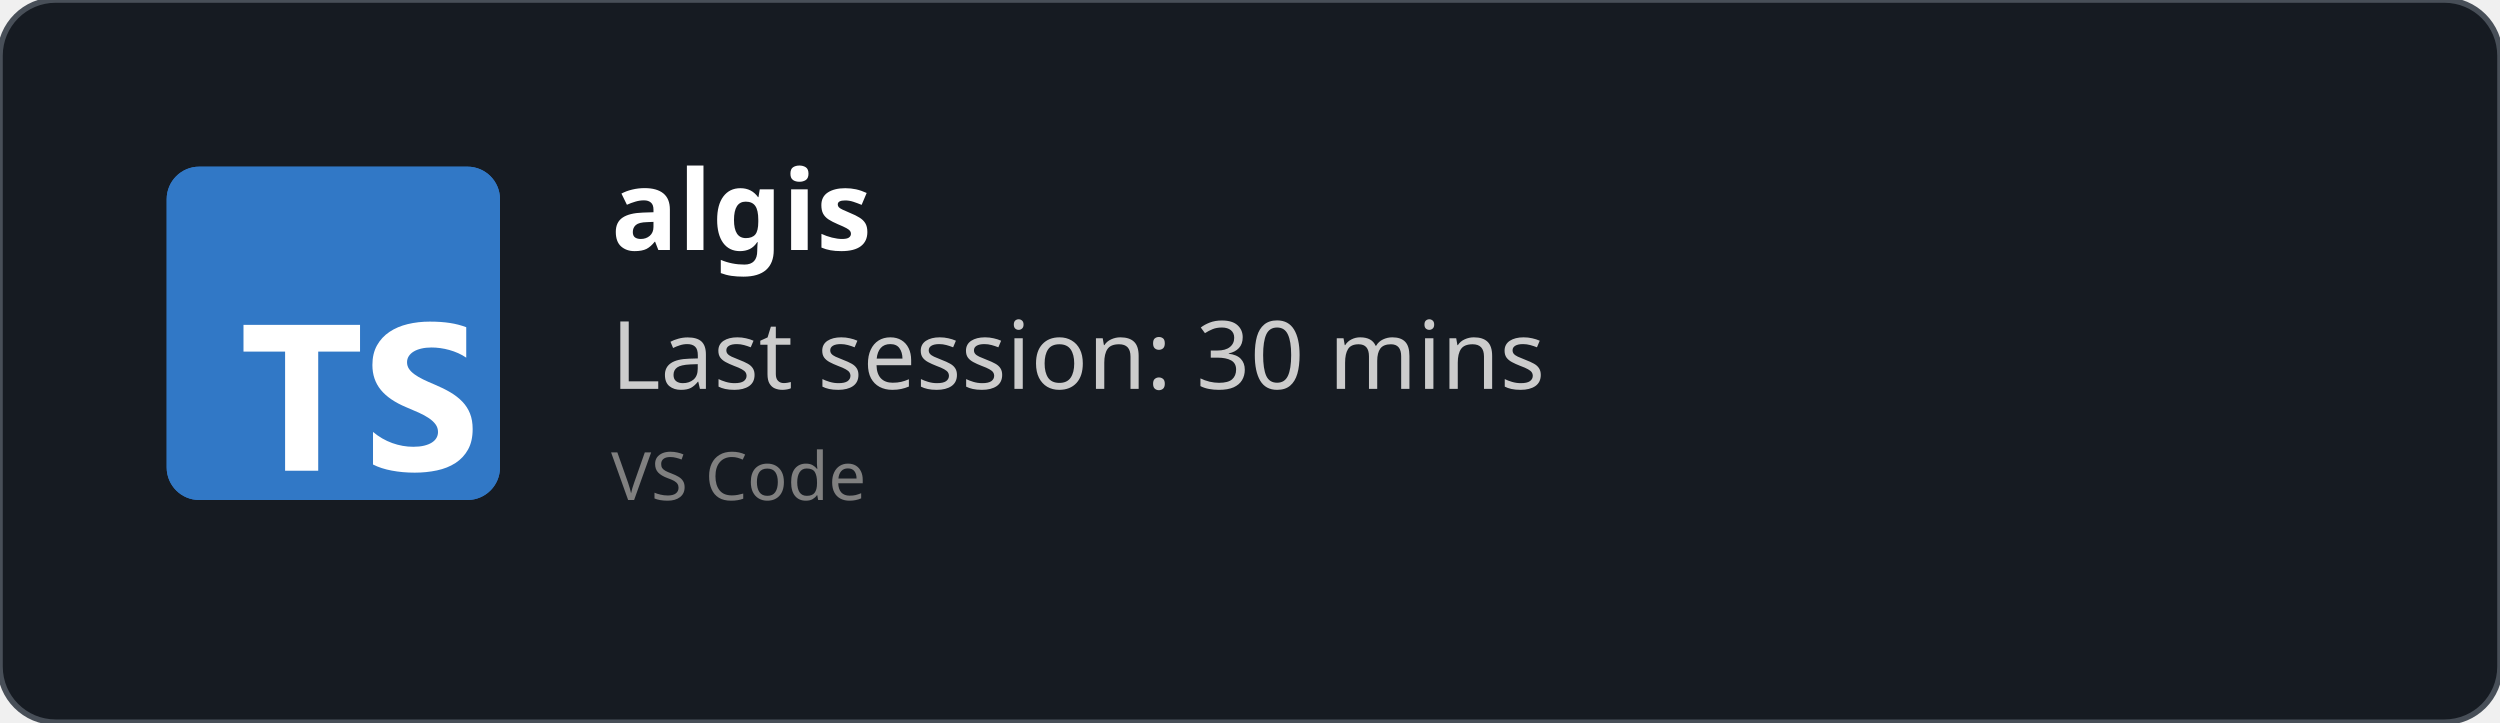
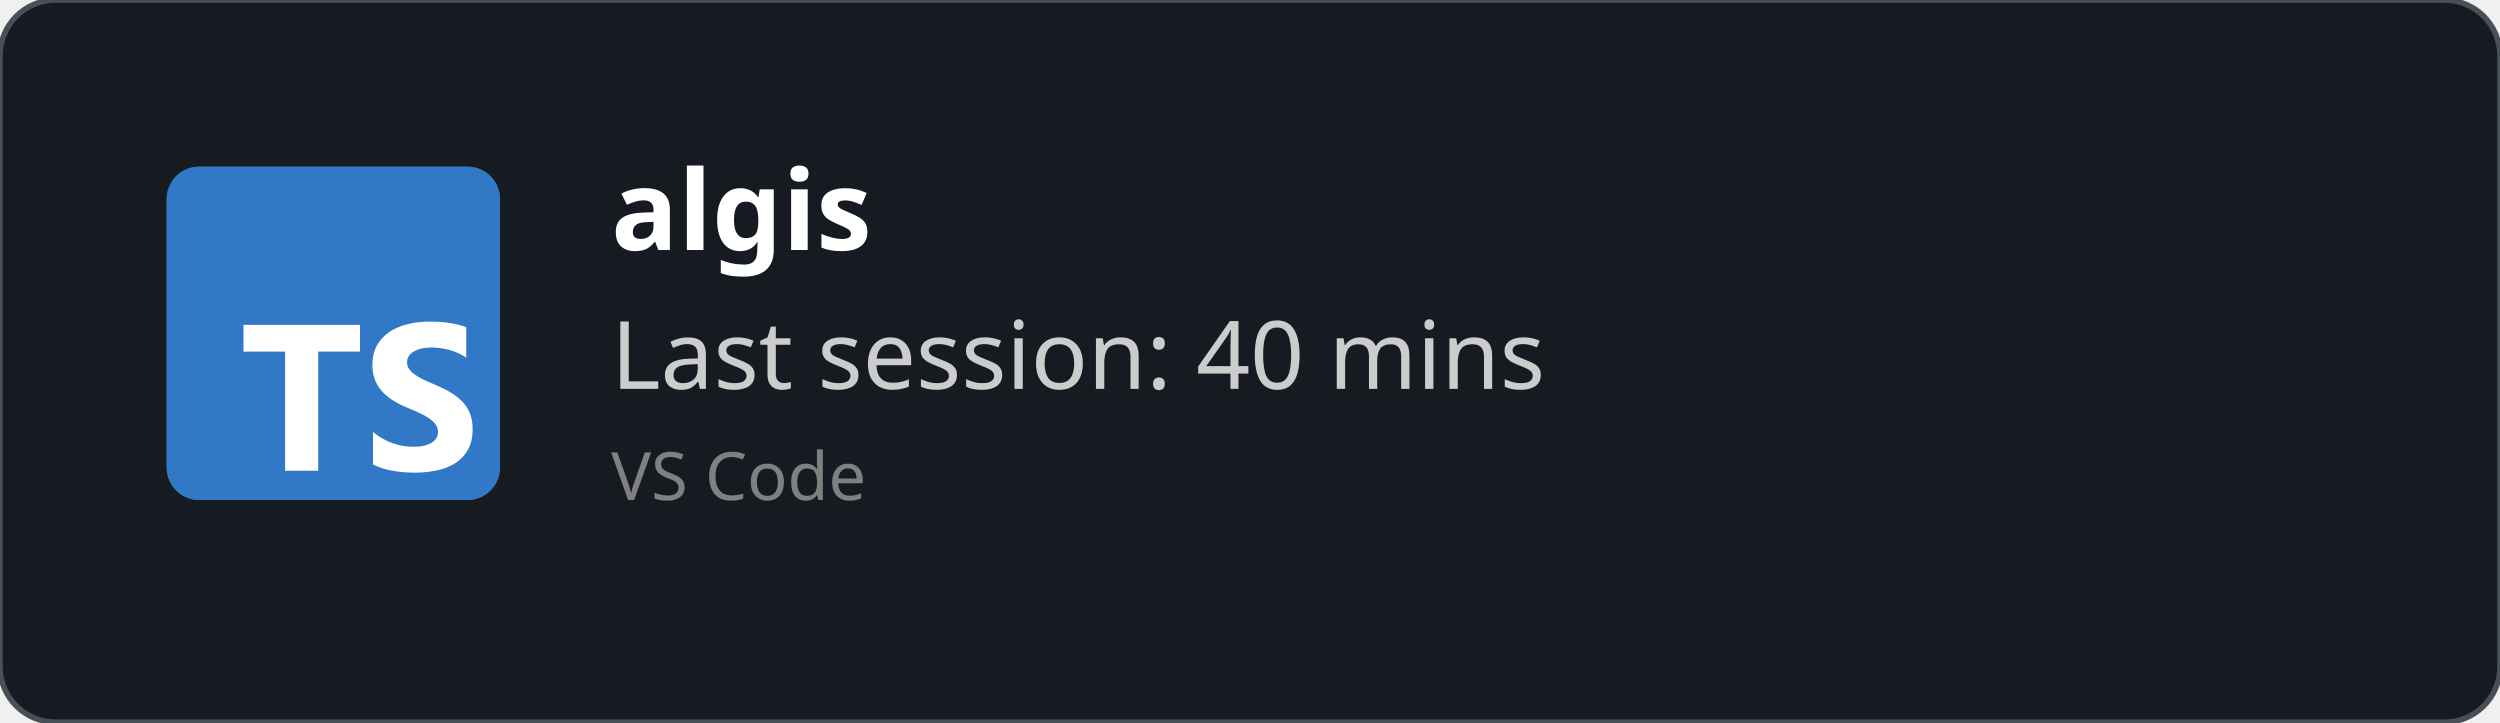
<svg xmlns="http://www.w3.org/2000/svg" width="450" height="130" viewBox="0 0 450 130" fill="none" role="img">
  <style>
    *{
        font-family: 'Segoe UI', Ubuntu, monospace
    }
    </style>
  <defs>
    <clipPath id="horizontalClip" x="20" y="20" width="500" height="200">
      <rect x="90" y="20" width="300" height="50" />
    </clipPath>
  </defs>
  <rect width="450" height="130" fill="rgba(22,27,34)" stroke="#484f58" stroke-width="1" fill-opacity="1" stroke-opacity="1" x="0" y="0" rx="10px" ry="10px">
    </rect>
  <svg fill="none" height="60" viewBox="0 0 512 512" width="60" x="30" y="30">
    <rect fill="#3178c6" height="512" rx="50" width="512" />
    <rect fill="#3178c6" height="512" rx="50" width="512" />
    <path clip-rule="evenodd" d="m316.939 407.424v50.061c8.138 4.172 17.763 7.3 28.875 9.386s22.823 3.129 35.135 3.129c11.999 0 23.397-1.147 34.196-3.442 10.799-2.294 20.268-6.075 28.406-11.342 8.138-5.266 14.581-12.15 19.328-20.65s7.121-19.007 7.121-31.522c0-9.074-1.356-17.026-4.069-23.857s-6.625-12.906-11.738-18.225c-5.112-5.319-11.242-10.091-18.389-14.315s-15.207-8.213-24.18-11.967c-6.573-2.712-12.468-5.345-17.685-7.9-5.217-2.556-9.651-5.163-13.303-7.822-3.652-2.66-6.469-5.476-8.451-8.448-1.982-2.973-2.974-6.336-2.974-10.091 0-3.441.887-6.544 2.661-9.308s4.278-5.136 7.512-7.118c3.235-1.981 7.199-3.52 11.894-4.615 4.696-1.095 9.912-1.642 15.651-1.642 4.173 0 8.581.313 13.224.938 4.643.626 9.312 1.591 14.008 2.894 4.695 1.304 9.259 2.947 13.694 4.928 4.434 1.982 8.529 4.276 12.285 6.884v-46.776c-7.616-2.92-15.937-5.084-24.962-6.492s-19.381-2.112-31.066-2.112c-11.895 0-23.163 1.278-33.805 3.833s-20.006 6.544-28.093 11.967c-8.086 5.424-14.476 12.333-19.171 20.729-4.695 8.395-7.043 18.433-7.043 30.114 0 14.914 4.304 27.638 12.912 38.172 8.607 10.533 21.675 19.45 39.204 26.751 6.886 2.816 13.303 5.579 19.25 8.291s11.086 5.528 15.415 8.448c4.33 2.92 7.747 6.101 10.252 9.543 2.504 3.441 3.756 7.352 3.756 11.733 0 3.233-.783 6.231-2.348 8.995s-3.939 5.162-7.121 7.196-7.147 3.624-11.894 4.771c-4.748 1.148-10.303 1.721-16.668 1.721-10.851 0-21.597-1.903-32.24-5.71-10.642-3.806-20.502-9.516-29.579-17.13zm-84.159-123.342h64.22v-41.082h-179v41.082h63.906v182.918h50.874z" fill="#fff" fill-rule="evenodd" />
  </svg>
  <text x="110" y="45" font-size="20" clip-path="url(#horizontalClip)" font-weight="bold" font-family="Ubuntu" fill="white">
    algis
    </text>
  <text x="110" y="70" font-size="17px" font-family="Ubuntu" fill="#ccc">
-     Last session: 30 mins
+     Last session: 40 mins
    </text>
  <text x="110" y="90" font-size="12px" font-family="Ubuntu" fill="grey">
    VS Code
    </text>
</svg>
